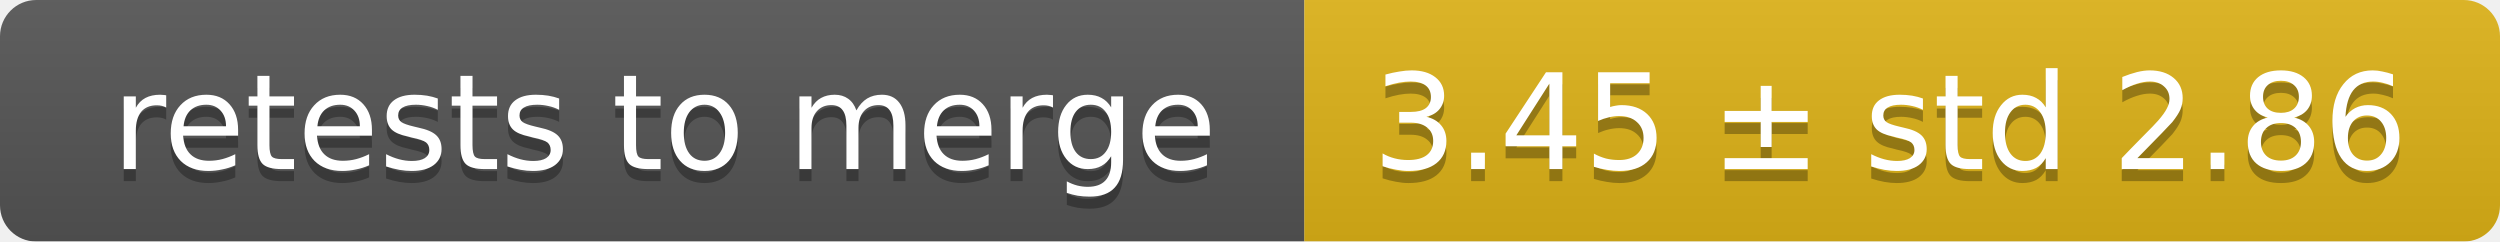
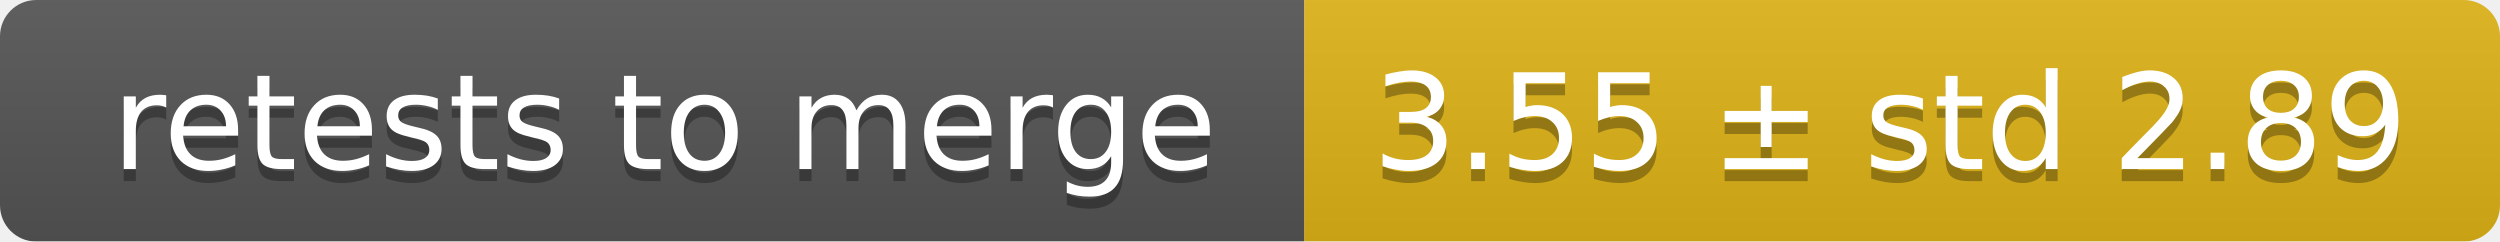
<svg xmlns="http://www.w3.org/2000/svg" width="207" height="20">
  <linearGradient id="smooth" x2="0" y2="100%">
    <stop offset="0" stop-color="#bbb" stop-opacity=".1" />
    <stop offset="1" stop-opacity=".1" />
  </linearGradient>
  <mask id="round">
    <rect width="207" height="20" rx="3" fill="#fff" />
  </mask>
  <g mask="url(#round)">
    <rect width="108" height="20" fill="#555" />
    <rect x="108" width="99" height="20" fill="#dfb317" />
    <rect width="207" height="20" fill="url(#smooth)" />
  </g>
  <g fill="#fff" text-anchor="middle" font-family="DejaVu Sans,Verdana,Geneva,sans-serif" font-size="11">
    <text x="55" y="15" fill="#010101" fill-opacity=".3">retests to merge</text>
    <text x="55" y="14">retests to merge</text>
-     <text x="156.5" y="15" fill="#010101" fill-opacity=".3">3.45 ± std 2.86</text>
-     <text x="156.5" y="14">3.45 ± std 2.86</text>
+     <text x="156.5" y="15" fill="#010101" fill-opacity=".3">3.55 ± std 2.89</text>
+     <text x="156.5" y="14">3.55 ± std 2.89</text>
  </g>
</svg>
